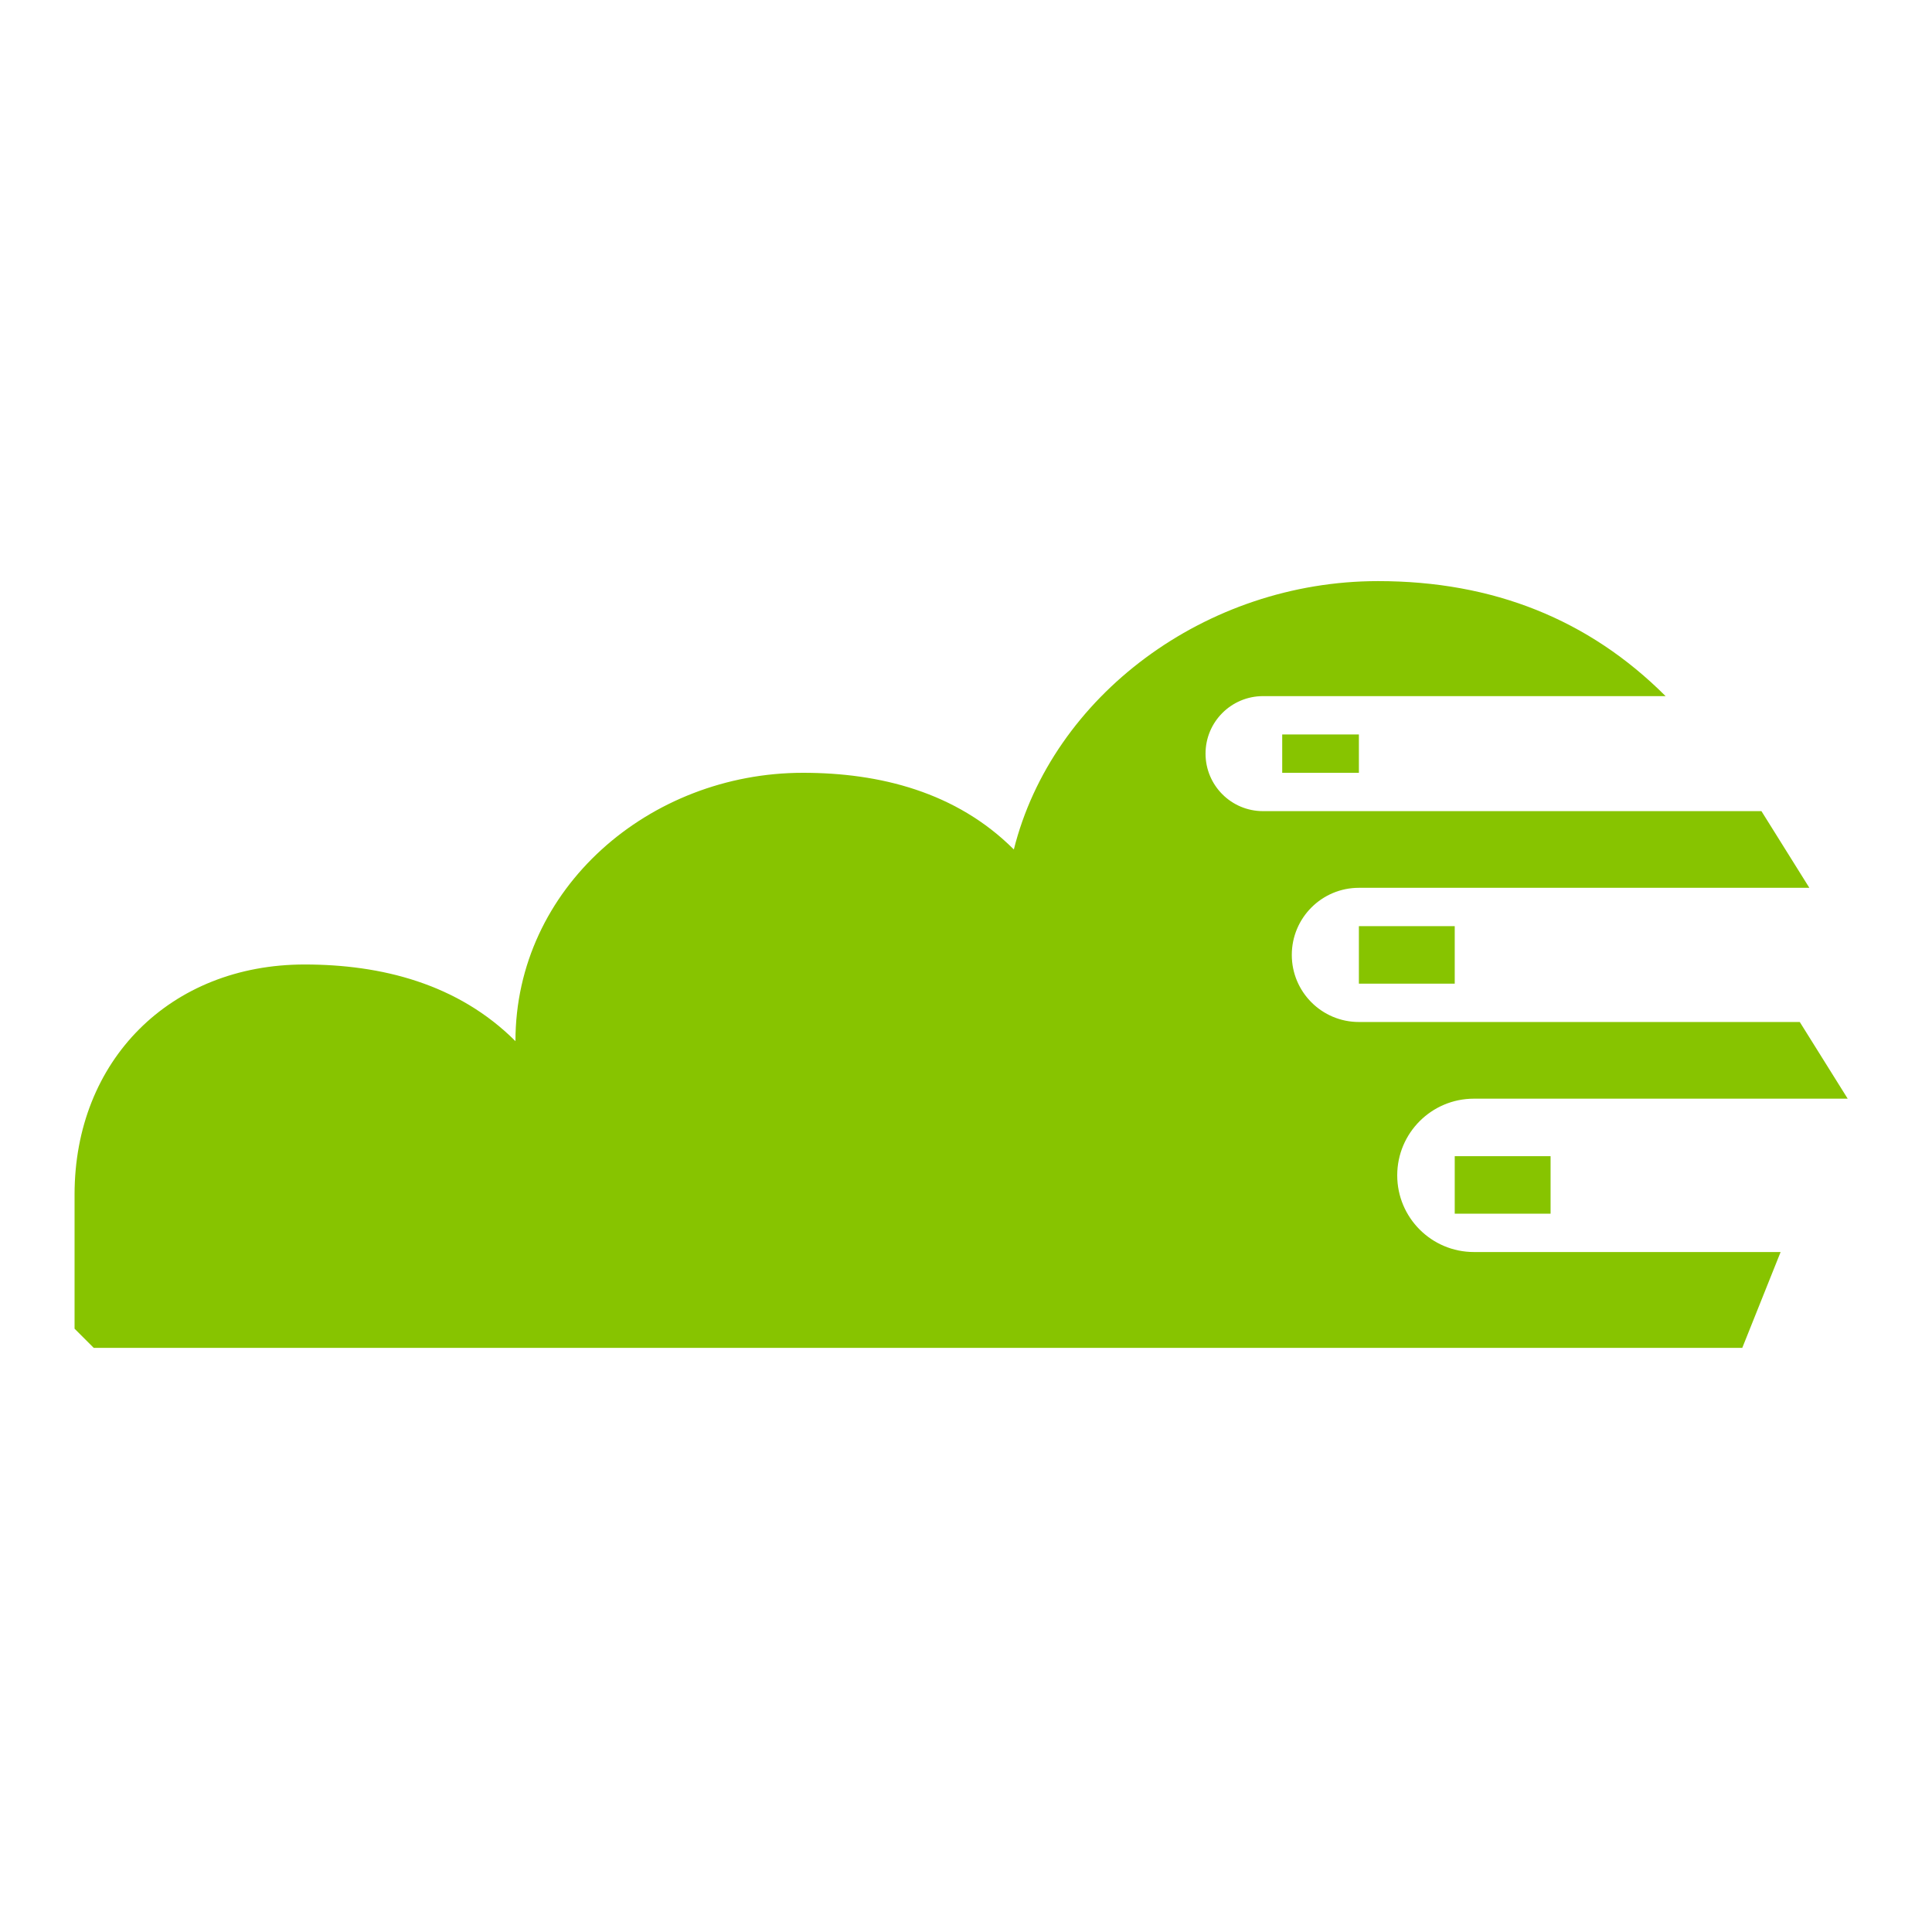
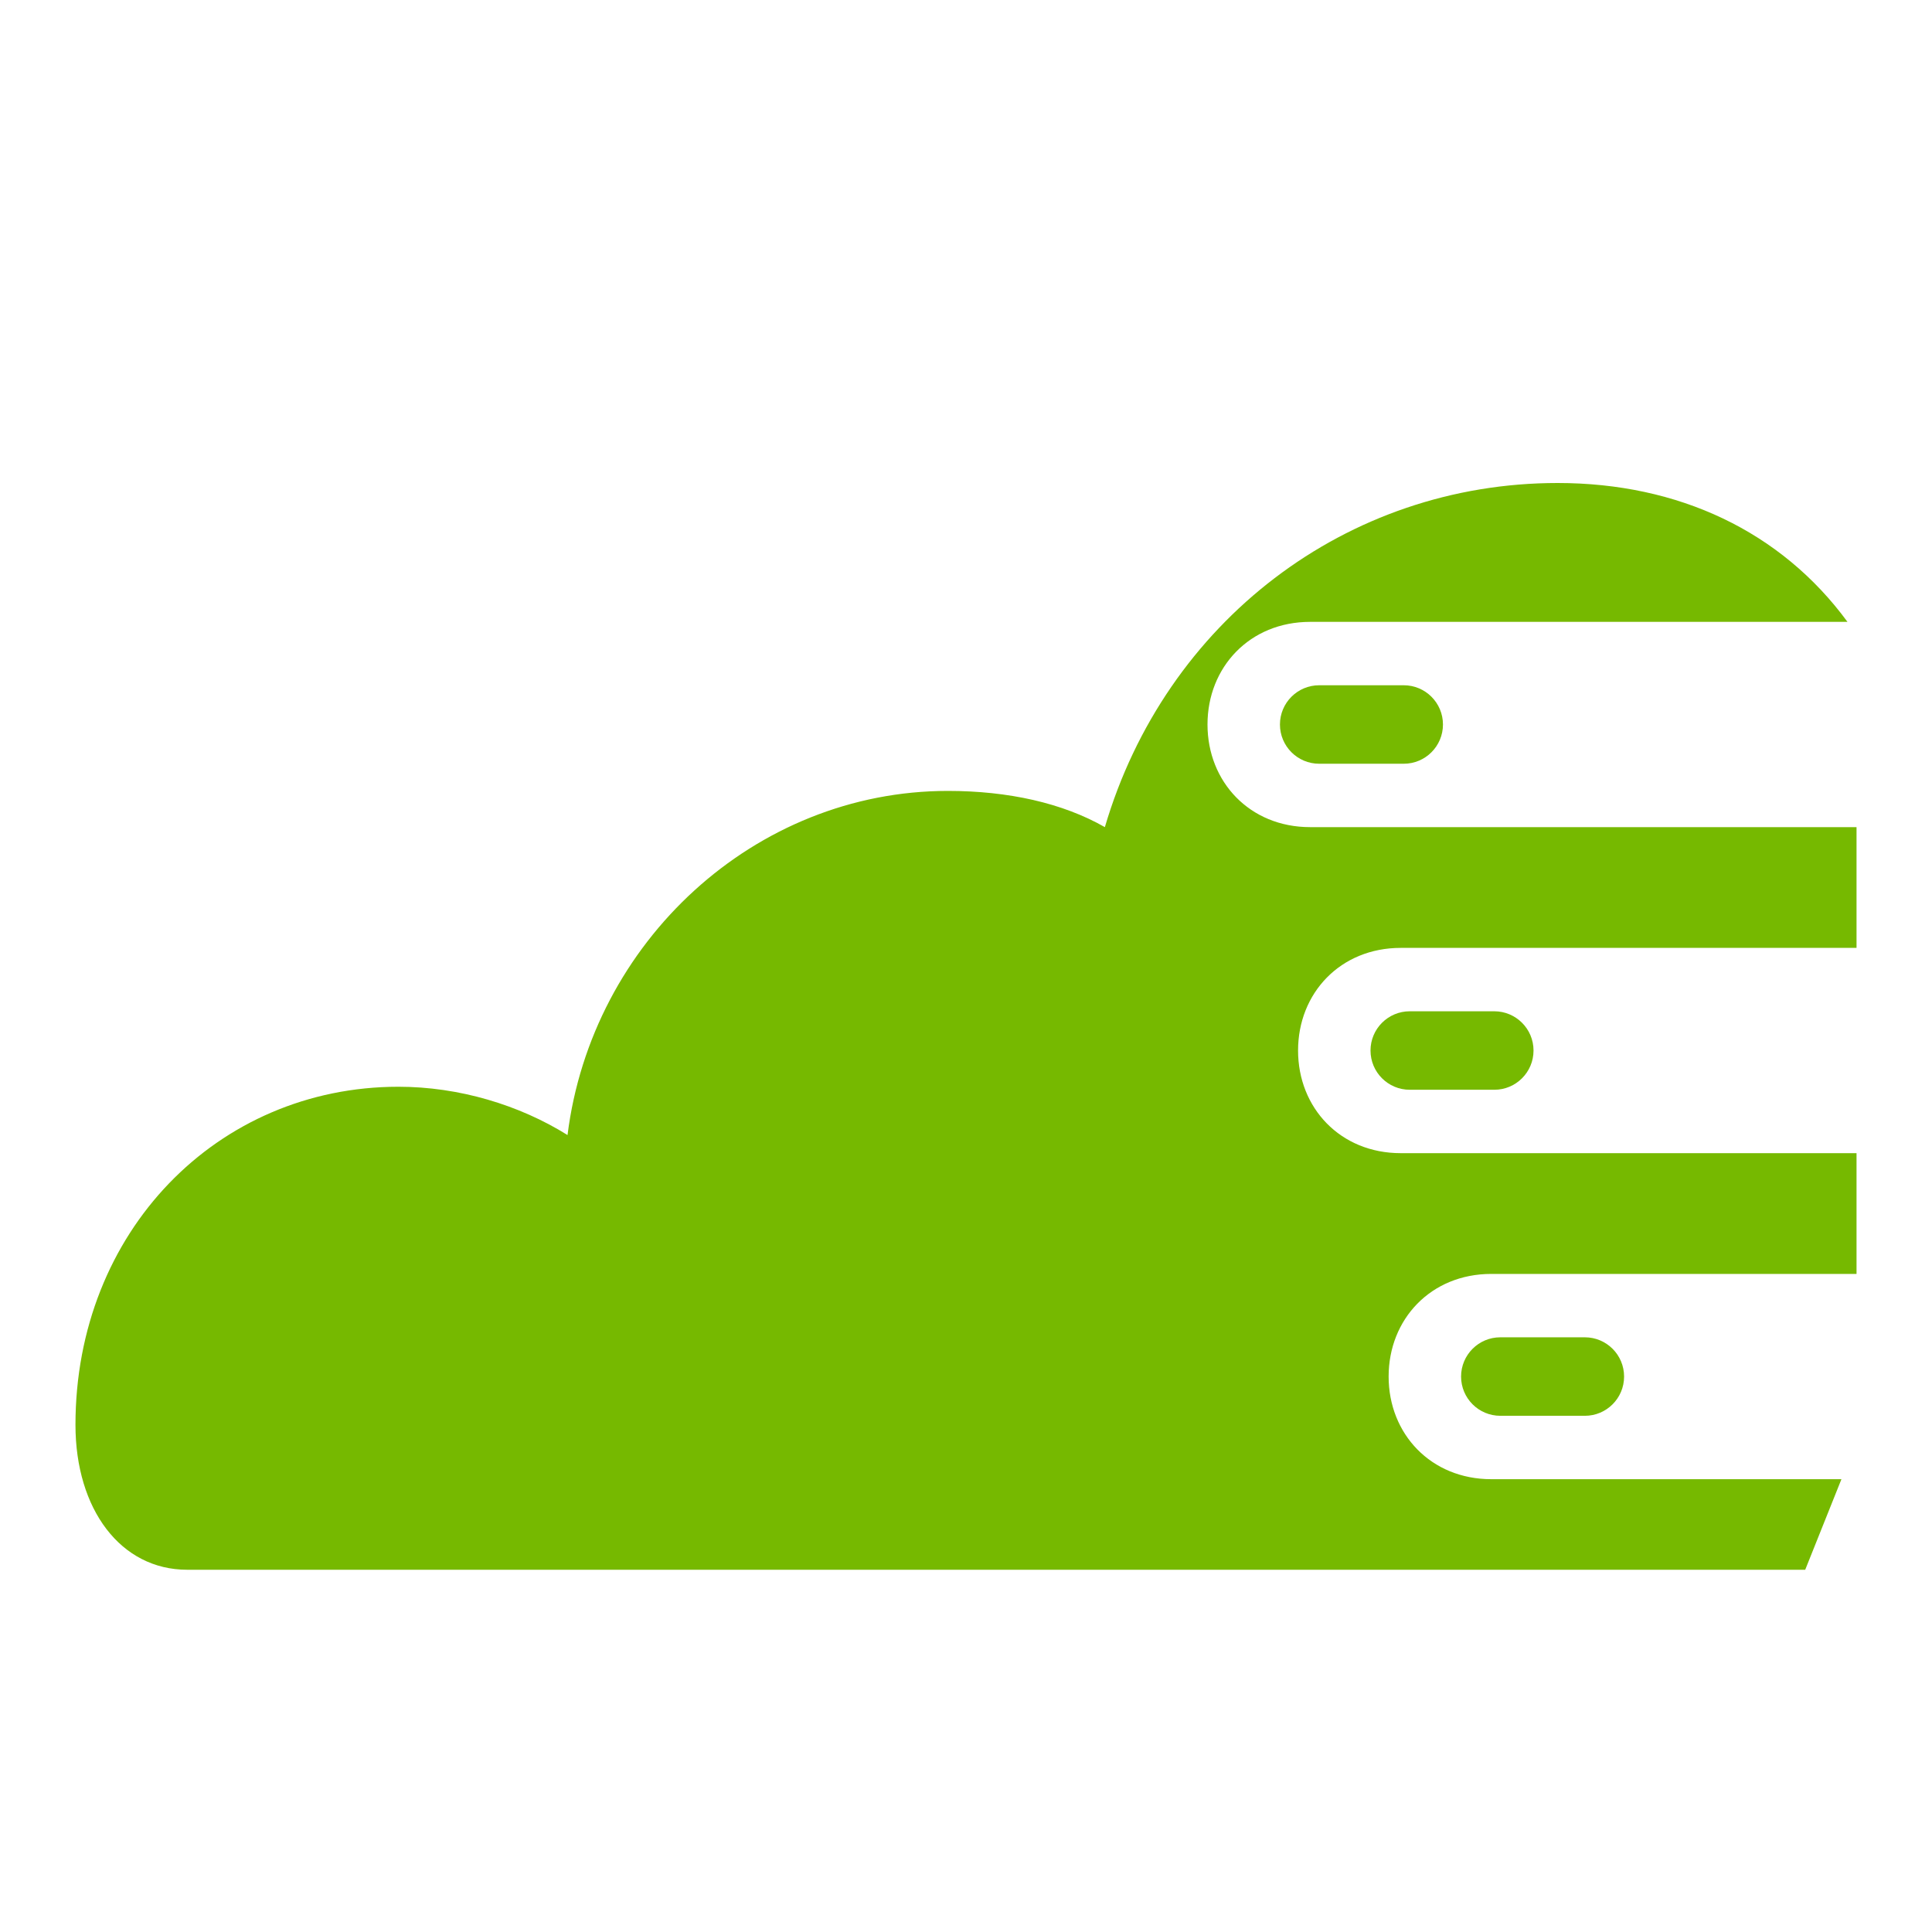
- <svg xmlns="http://www.w3.org/2000/svg" viewBox="0 0 64 64" fill="#87C400">
-   <g transform="translate(1.2 .2) scale(.635)">
-     <path d="M2 69v-7c0-7 5-12 12-12 4 0 8 1 11 4 0-8 7-14 15-14 4 0 8 1 11 4 2-8 10-14 19-14 6 0 11 2 15 6H64a3 3 0 0 0 0 6h26l2.5 4H69a3.5 3.5 0 0 0 0 7h23l2.5 4H75a4 4 0 0 0 0 8h16L89 70H3z" />
-     <path d="M65 38h4v2h-4zm4 10h5v3h-5zm5 12h5v3h-5z" />
-   </g>
+ <svg xmlns="http://www.w3.org/2000/svg" viewBox="0 0 64 64" fill="#76B900">
+   <path fill="#76B900" d="M2.5 47.2C2.5 40.8 7.2 36.0 13.2 36.0C15.2 36.0 17.2 36.6 18.8 37.6C19.6 31.2 25.0 26.2 31.4 26.2C33.4 26.2 35.2 26.6 36.6 27.4C38.6 20.6 44.6 16.0 51.6 16.0C55.6 16.0 59.0 17.6 61.2 20.6H43.4C41.4 20.6 40.0 22.1 40.0 24.0C40.0 25.9 41.4 27.4 43.4 27.4H61.5V31.4H46.4C44.4 31.4 43.0 32.9 43.0 34.8C43.0 36.7 44.4 38.2 46.4 38.2H61.5V42.2H49.4C47.4 42.2 46.0 43.7 46.0 45.6C46.0 47.5 47.4 49.0 49.4 49.0H61.0L59.8 52.0H6.2C4.0 52.0 2.5 50.0 2.5 47.2Z" />
+   <rect x="42.4" y="22.7" width="5.4" height="2.6" rx="1.3" fill="#76B900" />
+   <rect x="45.4" y="33.5" width="5.4" height="2.6" rx="1.3" fill="#76B900" />
+   <rect x="48.4" y="44.3" width="5.4" height="2.6" rx="1.3" fill="#76B900" />
</svg>
